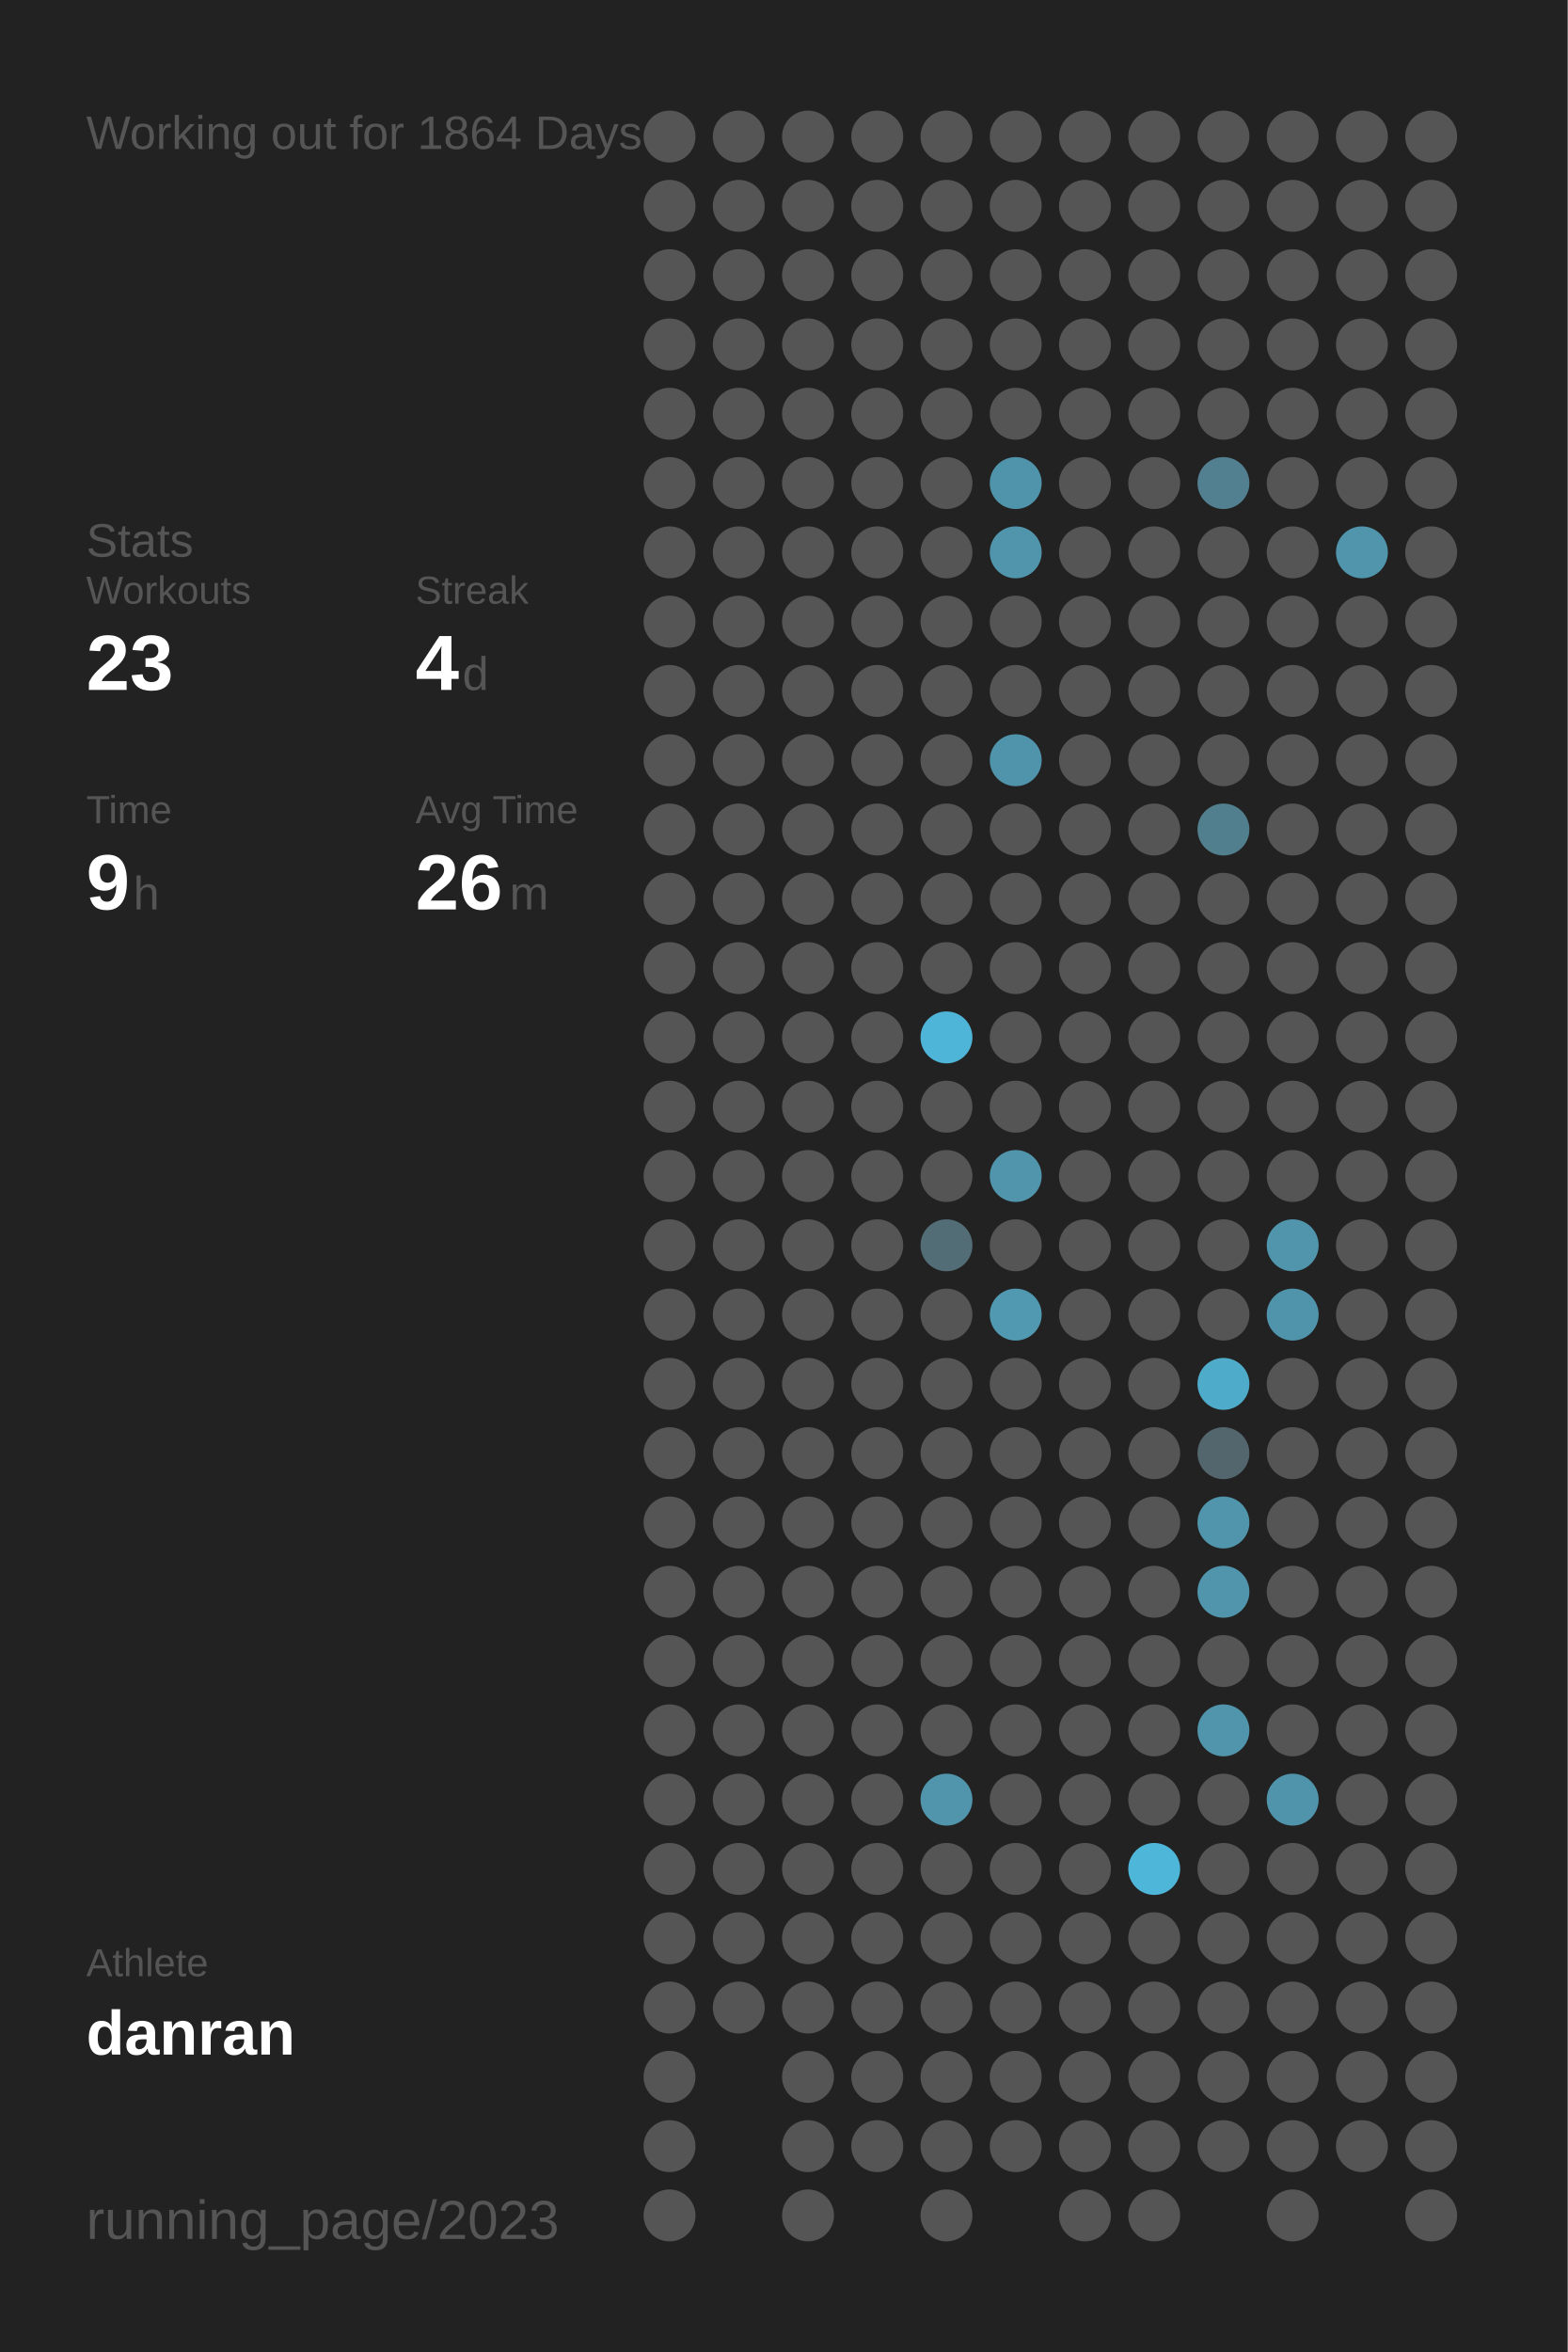
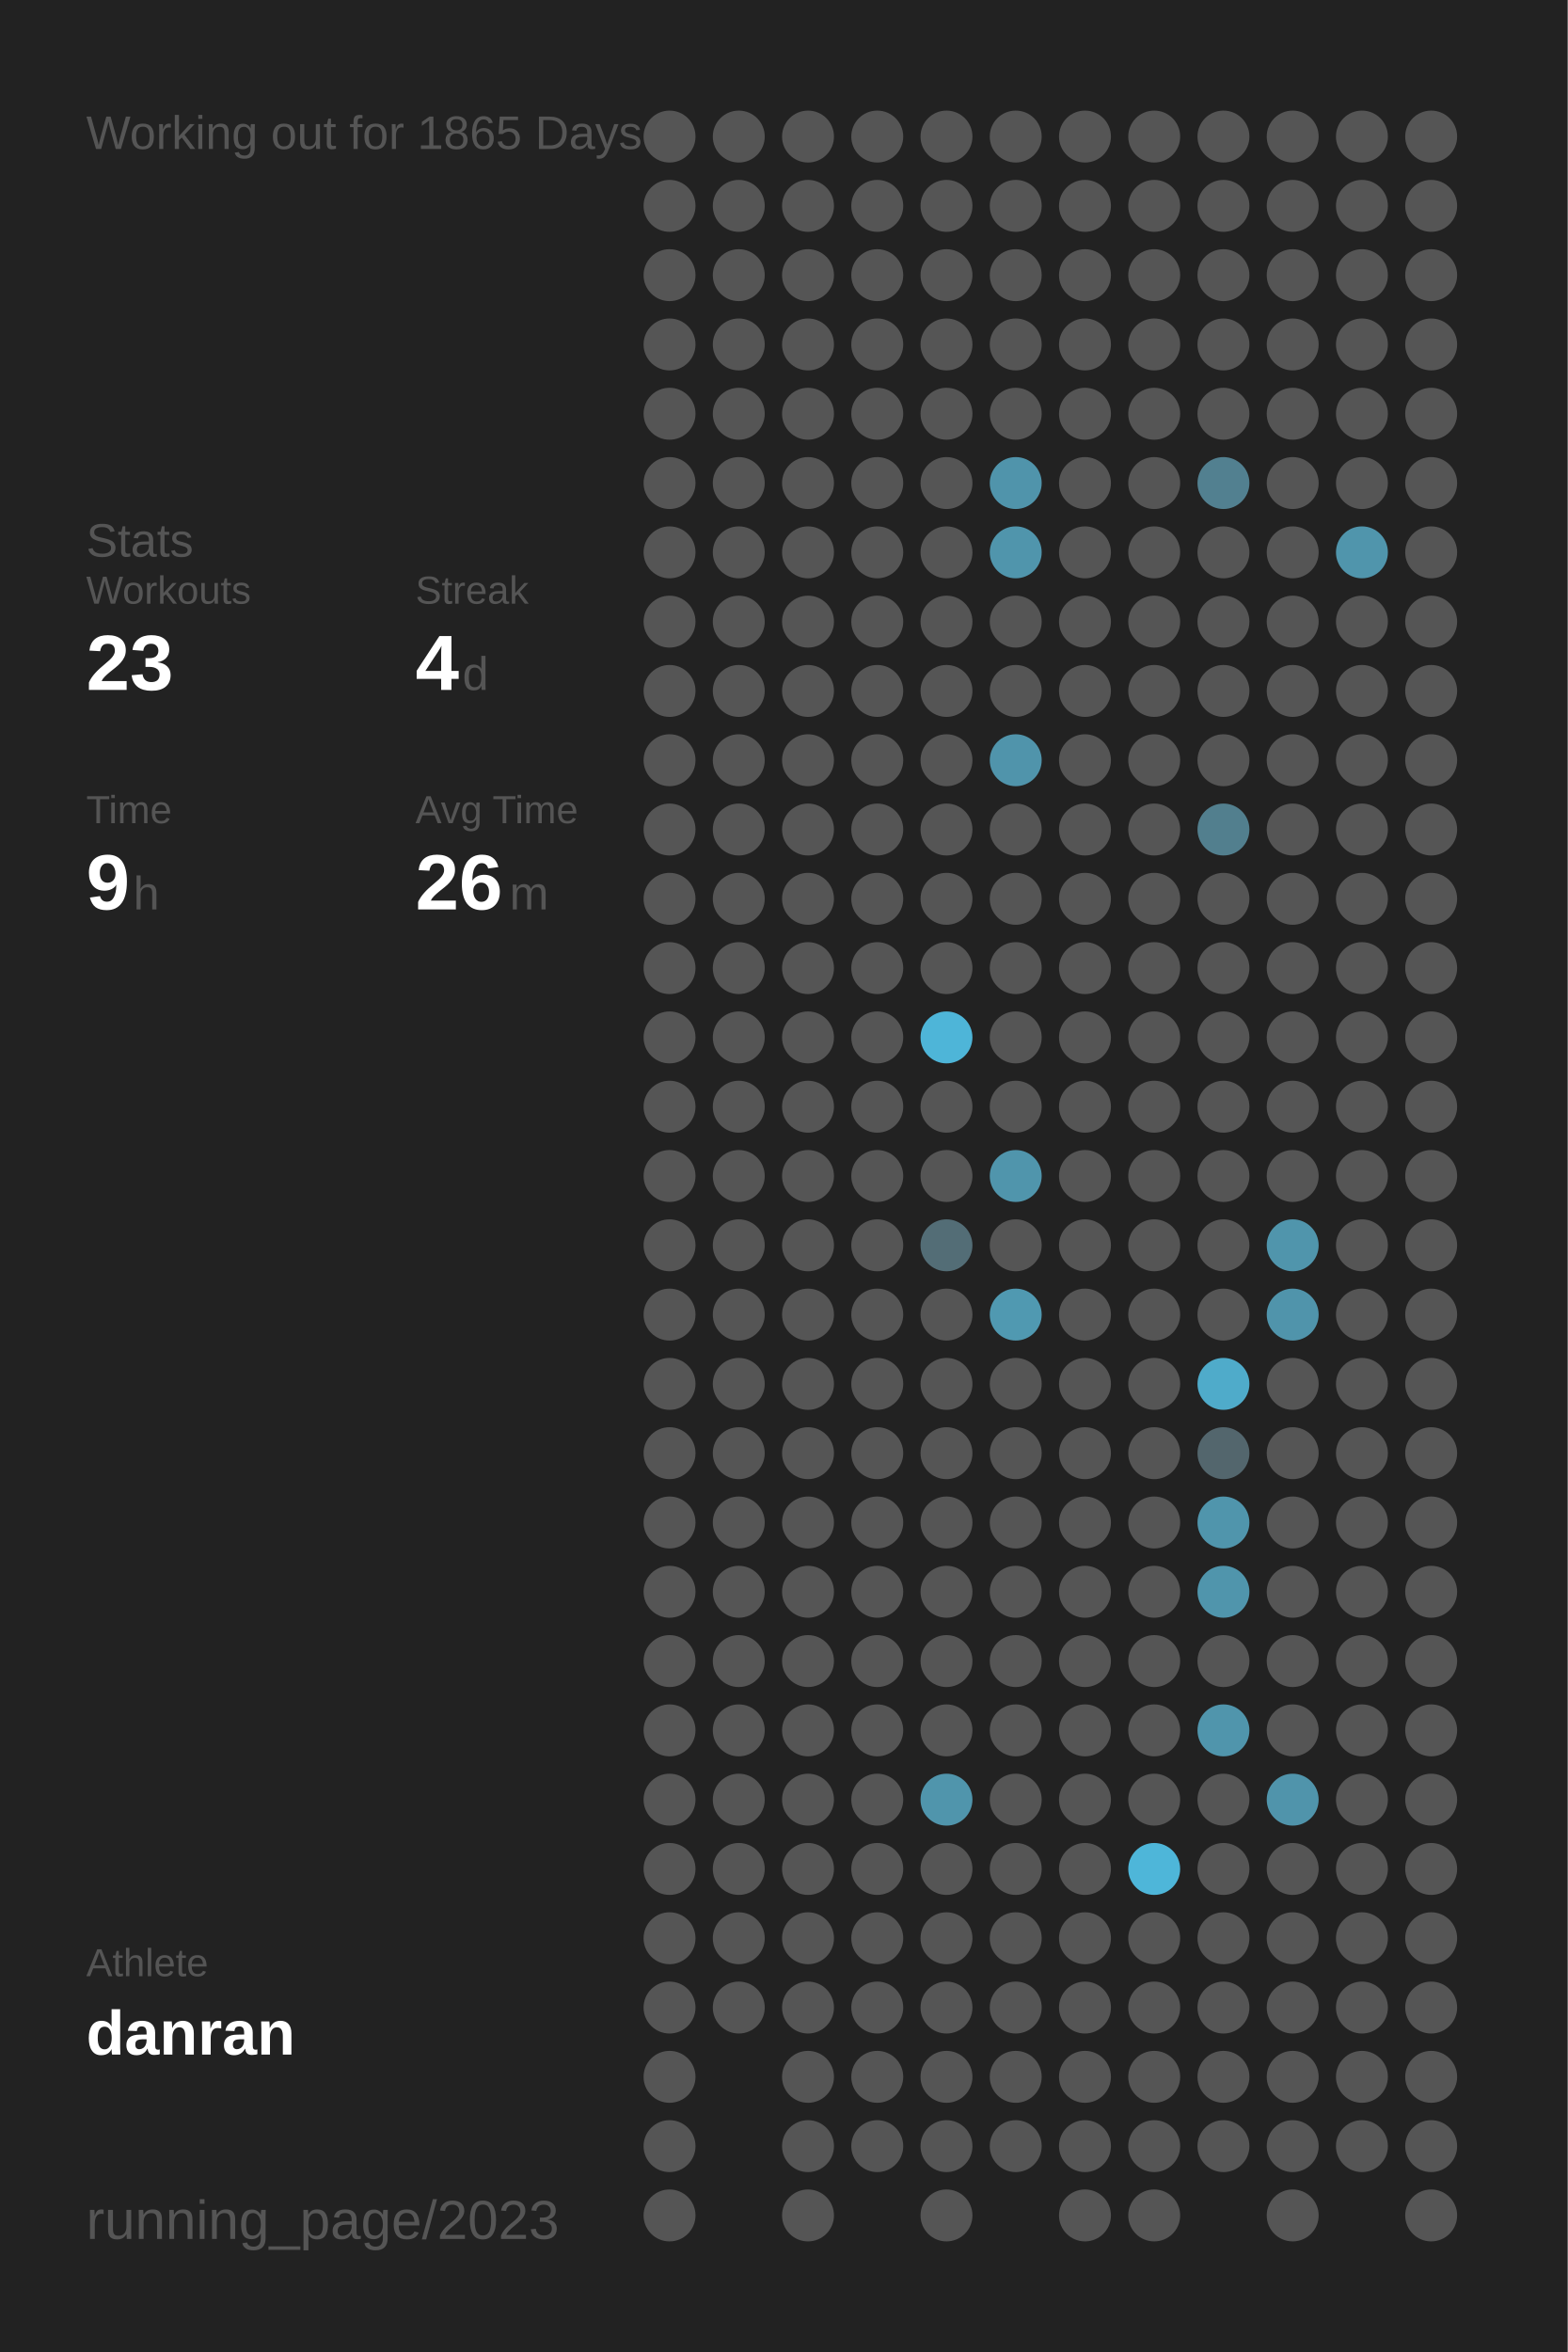
<svg xmlns="http://www.w3.org/2000/svg" baseProfile="full" height="300mm" version="1.1" viewBox="0,0,200,300" width="200mm">
  <defs />
  <rect fill="#222222" height="300" width="200" x="0" y="0" />
-   <text fill="#555555" style="font-size:6px; font-family:Arial;" x="11" y="19">Working out for 1864 Days</text>
+   <text fill="#555555" style="font-size:6px; font-family:Arial;" x="11" y="19">Working out for 1865 Days</text>
  <text fill="#555555" style="font-size:6px; font-family:Arial;" x="11" y="71">Stats</text>
  <text fill="#555555" style="font-size:5px; font-family:Arial;" x="11" y="77">Workouts</text>
  <text fill="#FFFFFF" style="font-size:10px; font-family:Arial; font-weight:bold;" x="11" y="88">23</text>
  <text fill="#555555" style="font-size:5px; font-family:Arial;" x="53" y="77">Streak</text>
  <text fill="#FFFFFF" style="font-size:10px; font-family:Arial; font-weight:bold;" x="53" y="88">4</text>
  <text fill="#555555" style="font-size:6px; font-family:Arial;" x="59" y="88">d</text>
  <text fill="#555555" style="font-size:5px; font-family:Arial;" x="11" y="105">Time</text>
  <text fill="#FFFFFF" style="font-size:10px; font-family:Arial; font-weight:bold;" x="11" y="116">9</text>
  <text fill="#555555" style="font-size:6px; font-family:Arial;" x="17" y="116">h</text>
  <text fill="#555555" style="font-size:5px; font-family:Arial;" x="53" y="105">Avg Time</text>
  <text fill="#FFFFFF" style="font-size:10px; font-family:Arial; font-weight:bold;" x="53" y="116">26</text>
  <text fill="#555555" style="font-size:6px; font-family:Arial;" x="65" y="116">m</text>
  <text fill="#555555" style="font-size:5px; font-family:Arial;" x="11" y="252.065">Athlete</text>
  <text fill="#FFFFFF" style="font-size:8px; font-family:Arial; font-weight:bold;" x="11" y="262.065">danran</text>
  <text fill="#555555" style="font-size:7px; font-family:Arial;" x="11" y="285.581">running_page/2023</text>
  <circle cx="85.417" cy="17.419" fill="#555555" r="3.312" />
  <circle cx="85.417" cy="26.258" fill="#555555" r="3.312" />
  <circle cx="85.417" cy="35.097" fill="#555555" r="3.312" />
  <circle cx="85.417" cy="43.935" fill="#555555" r="3.312" />
  <circle cx="85.417" cy="52.774" fill="#555555" r="3.312" />
  <circle cx="85.417" cy="61.613" fill="#555555" r="3.312" />
  <circle cx="85.417" cy="70.452" fill="#555555" r="3.312" />
  <circle cx="85.417" cy="79.29" fill="#555555" r="3.312" />
  <circle cx="85.417" cy="88.129" fill="#555555" r="3.312" />
  <circle cx="85.417" cy="96.968" fill="#555555" r="3.312" />
  <circle cx="85.417" cy="105.806" fill="#555555" r="3.312" />
  <circle cx="85.417" cy="114.645" fill="#555555" r="3.312" />
  <circle cx="85.417" cy="123.484" fill="#555555" r="3.312" />
  <circle cx="85.417" cy="132.323" fill="#555555" r="3.312" />
  <circle cx="85.417" cy="141.161" fill="#555555" r="3.312" />
  <circle cx="85.417" cy="150" fill="#555555" r="3.312" />
  <circle cx="85.417" cy="158.839" fill="#555555" r="3.312" />
  <circle cx="85.417" cy="167.677" fill="#555555" r="3.312" />
  <circle cx="85.417" cy="176.516" fill="#555555" r="3.312" />
  <circle cx="85.417" cy="185.355" fill="#555555" r="3.312" />
  <circle cx="85.417" cy="194.194" fill="#555555" r="3.312" />
  <circle cx="85.417" cy="203.032" fill="#555555" r="3.312" />
  <circle cx="85.417" cy="211.871" fill="#555555" r="3.312" />
  <circle cx="85.417" cy="220.71" fill="#555555" r="3.312" />
  <circle cx="85.417" cy="229.548" fill="#555555" r="3.312" />
  <circle cx="85.417" cy="238.387" fill="#555555" r="3.312" />
  <circle cx="85.417" cy="247.226" fill="#555555" r="3.312" />
  <circle cx="85.417" cy="256.065" fill="#555555" r="3.312" />
  <circle cx="85.417" cy="264.903" fill="#555555" r="3.312" />
  <circle cx="85.417" cy="273.742" fill="#555555" r="3.312" />
  <circle cx="85.417" cy="282.581" fill="#555555" r="3.312" />
  <circle cx="94.25" cy="17.419" fill="#555555" r="3.312" />
  <circle cx="94.25" cy="26.258" fill="#555555" r="3.312" />
  <circle cx="94.25" cy="35.097" fill="#555555" r="3.312" />
  <circle cx="94.25" cy="43.935" fill="#555555" r="3.312" />
  <circle cx="94.25" cy="52.774" fill="#555555" r="3.312" />
  <circle cx="94.25" cy="61.613" fill="#555555" r="3.312" />
  <circle cx="94.25" cy="70.452" fill="#555555" r="3.312" />
  <circle cx="94.25" cy="79.29" fill="#555555" r="3.312" />
  <circle cx="94.25" cy="88.129" fill="#555555" r="3.312" />
  <circle cx="94.25" cy="96.968" fill="#555555" r="3.312" />
  <circle cx="94.25" cy="105.806" fill="#555555" r="3.312" />
  <circle cx="94.25" cy="114.645" fill="#555555" r="3.312" />
  <circle cx="94.25" cy="123.484" fill="#555555" r="3.312" />
  <circle cx="94.25" cy="132.323" fill="#555555" r="3.312" />
  <circle cx="94.25" cy="141.161" fill="#555555" r="3.312" />
  <circle cx="94.25" cy="150" fill="#555555" r="3.312" />
  <circle cx="94.25" cy="158.839" fill="#555555" r="3.312" />
  <circle cx="94.25" cy="167.677" fill="#555555" r="3.312" />
  <circle cx="94.25" cy="176.516" fill="#555555" r="3.312" />
  <circle cx="94.25" cy="185.355" fill="#555555" r="3.312" />
  <circle cx="94.25" cy="194.194" fill="#555555" r="3.312" />
  <circle cx="94.25" cy="203.032" fill="#555555" r="3.312" />
  <circle cx="94.25" cy="211.871" fill="#555555" r="3.312" />
  <circle cx="94.25" cy="220.71" fill="#555555" r="3.312" />
  <circle cx="94.25" cy="229.548" fill="#555555" r="3.312" />
  <circle cx="94.25" cy="238.387" fill="#555555" r="3.312" />
  <circle cx="94.25" cy="247.226" fill="#555555" r="3.312" />
  <circle cx="94.25" cy="256.065" fill="#555555" r="3.312" />
  <circle cx="103.083" cy="17.419" fill="#555555" r="3.312" />
  <circle cx="103.083" cy="26.258" fill="#555555" r="3.312" />
  <circle cx="103.083" cy="35.097" fill="#555555" r="3.312" />
  <circle cx="103.083" cy="43.935" fill="#555555" r="3.312" />
  <circle cx="103.083" cy="52.774" fill="#555555" r="3.312" />
  <circle cx="103.083" cy="61.613" fill="#555555" r="3.312" />
  <circle cx="103.083" cy="70.452" fill="#555555" r="3.312" />
  <circle cx="103.083" cy="79.29" fill="#555555" r="3.312" />
  <circle cx="103.083" cy="88.129" fill="#555555" r="3.312" />
  <circle cx="103.083" cy="96.968" fill="#555555" r="3.312" />
  <circle cx="103.083" cy="105.806" fill="#555555" r="3.312" />
  <circle cx="103.083" cy="114.645" fill="#555555" r="3.312" />
  <circle cx="103.083" cy="123.484" fill="#555555" r="3.312" />
  <circle cx="103.083" cy="132.323" fill="#555555" r="3.312" />
  <circle cx="103.083" cy="141.161" fill="#555555" r="3.312" />
  <circle cx="103.083" cy="150" fill="#555555" r="3.312" />
  <circle cx="103.083" cy="158.839" fill="#555555" r="3.312" />
  <circle cx="103.083" cy="167.677" fill="#555555" r="3.312" />
  <circle cx="103.083" cy="176.516" fill="#555555" r="3.312" />
  <circle cx="103.083" cy="185.355" fill="#555555" r="3.312" />
  <circle cx="103.083" cy="194.194" fill="#555555" r="3.312" />
  <circle cx="103.083" cy="203.032" fill="#555555" r="3.312" />
  <circle cx="103.083" cy="211.871" fill="#555555" r="3.312" />
  <circle cx="103.083" cy="220.71" fill="#555555" r="3.312" />
  <circle cx="103.083" cy="229.548" fill="#555555" r="3.312" />
  <circle cx="103.083" cy="238.387" fill="#555555" r="3.312" />
  <circle cx="103.083" cy="247.226" fill="#555555" r="3.312" />
  <circle cx="103.083" cy="256.065" fill="#555555" r="3.312" />
  <circle cx="103.083" cy="264.903" fill="#555555" r="3.312" />
  <circle cx="103.083" cy="273.742" fill="#555555" r="3.312" />
  <circle cx="103.083" cy="282.581" fill="#555555" r="3.312" />
  <circle cx="111.917" cy="17.419" fill="#555555" r="3.312" />
  <circle cx="111.917" cy="26.258" fill="#555555" r="3.312" />
  <circle cx="111.917" cy="35.097" fill="#555555" r="3.312" />
  <circle cx="111.917" cy="43.935" fill="#555555" r="3.312" />
  <circle cx="111.917" cy="52.774" fill="#555555" r="3.312" />
  <circle cx="111.917" cy="61.613" fill="#555555" r="3.312" />
  <circle cx="111.917" cy="70.452" fill="#555555" r="3.312" />
  <circle cx="111.917" cy="79.29" fill="#555555" r="3.312" />
  <circle cx="111.917" cy="88.129" fill="#555555" r="3.312" />
  <circle cx="111.917" cy="96.968" fill="#555555" r="3.312" />
  <circle cx="111.917" cy="105.806" fill="#555555" r="3.312" />
  <circle cx="111.917" cy="114.645" fill="#555555" r="3.312" />
  <circle cx="111.917" cy="123.484" fill="#555555" r="3.312" />
  <circle cx="111.917" cy="132.323" fill="#555555" r="3.312" />
  <circle cx="111.917" cy="141.161" fill="#555555" r="3.312" />
  <circle cx="111.917" cy="150" fill="#555555" r="3.312" />
  <circle cx="111.917" cy="158.839" fill="#555555" r="3.312" />
  <circle cx="111.917" cy="167.677" fill="#555555" r="3.312" />
  <circle cx="111.917" cy="176.516" fill="#555555" r="3.312" />
  <circle cx="111.917" cy="185.355" fill="#555555" r="3.312" />
  <circle cx="111.917" cy="194.194" fill="#555555" r="3.312" />
  <circle cx="111.917" cy="203.032" fill="#555555" r="3.312" />
  <circle cx="111.917" cy="211.871" fill="#555555" r="3.312" />
  <circle cx="111.917" cy="220.71" fill="#555555" r="3.312" />
  <circle cx="111.917" cy="229.548" fill="#555555" r="3.312" />
  <circle cx="111.917" cy="238.387" fill="#555555" r="3.312" />
  <circle cx="111.917" cy="247.226" fill="#555555" r="3.312" />
  <circle cx="111.917" cy="256.065" fill="#555555" r="3.312" />
  <circle cx="111.917" cy="264.903" fill="#555555" r="3.312" />
  <circle cx="111.917" cy="273.742" fill="#555555" r="3.312" />
  <circle cx="120.75" cy="17.419" fill="#555555" r="3.312" />
  <circle cx="120.75" cy="26.258" fill="#555555" r="3.312" />
  <circle cx="120.75" cy="35.097" fill="#555555" r="3.312" />
  <circle cx="120.75" cy="43.935" fill="#555555" r="3.312" />
  <circle cx="120.75" cy="52.774" fill="#555555" r="3.312" />
  <circle cx="120.75" cy="61.613" fill="#555555" r="3.312" />
  <circle cx="120.75" cy="70.452" fill="#555555" r="3.312" />
  <circle cx="120.75" cy="79.29" fill="#555555" r="3.312" />
  <circle cx="120.75" cy="88.129" fill="#555555" r="3.312" />
  <circle cx="120.75" cy="96.968" fill="#555555" r="3.312" />
  <circle cx="120.75" cy="105.806" fill="#555555" r="3.312" />
  <circle cx="120.75" cy="114.645" fill="#555555" r="3.312" />
  <circle cx="120.75" cy="123.484" fill="#555555" r="3.312" />
  <circle cx="120.75" cy="132.323" fill="#4eb5d8" r="3.312" />
  <circle cx="120.75" cy="141.161" fill="#555555" r="3.312" />
  <circle cx="120.75" cy="150" fill="#555555" r="3.312" />
  <circle cx="120.75" cy="158.839" fill="#536d76" r="3.312" />
  <circle cx="120.75" cy="167.677" fill="#555555" r="3.312" />
  <circle cx="120.75" cy="176.516" fill="#555555" r="3.312" />
  <circle cx="120.75" cy="185.355" fill="#555555" r="3.312" />
  <circle cx="120.75" cy="194.194" fill="#555555" r="3.312" />
  <circle cx="120.75" cy="203.032" fill="#555555" r="3.312" />
  <circle cx="120.75" cy="211.871" fill="#555555" r="3.312" />
  <circle cx="120.75" cy="220.71" fill="#555555" r="3.312" />
  <circle cx="120.75" cy="229.548" fill="#5095ac" r="3.312" />
  <circle cx="120.75" cy="238.387" fill="#555555" r="3.312" />
  <circle cx="120.75" cy="247.226" fill="#555555" r="3.312" />
  <circle cx="120.75" cy="256.065" fill="#555555" r="3.312" />
  <circle cx="120.75" cy="264.903" fill="#555555" r="3.312" />
  <circle cx="120.75" cy="273.742" fill="#555555" r="3.312" />
  <circle cx="120.75" cy="282.581" fill="#555555" r="3.312" />
  <circle cx="129.583" cy="17.419" fill="#555555" r="3.312" />
  <circle cx="129.583" cy="26.258" fill="#555555" r="3.312" />
  <circle cx="129.583" cy="35.097" fill="#555555" r="3.312" />
  <circle cx="129.583" cy="43.935" fill="#555555" r="3.312" />
  <circle cx="129.583" cy="52.774" fill="#555555" r="3.312" />
  <circle cx="129.583" cy="61.613" fill="#5094ab" r="3.312" />
  <circle cx="129.583" cy="70.452" fill="#5095ac" r="3.312" />
  <circle cx="129.583" cy="79.29" fill="#555555" r="3.312" />
  <circle cx="129.583" cy="88.129" fill="#555555" r="3.312" />
  <circle cx="129.583" cy="96.968" fill="#5094ab" r="3.312" />
  <circle cx="129.583" cy="105.806" fill="#555555" r="3.312" />
  <circle cx="129.583" cy="114.645" fill="#555555" r="3.312" />
  <circle cx="129.583" cy="123.484" fill="#555555" r="3.312" />
  <circle cx="129.583" cy="132.323" fill="#555555" r="3.312" />
  <circle cx="129.583" cy="141.161" fill="#555555" r="3.312" />
  <circle cx="129.583" cy="150" fill="#5095ac" r="3.312" />
  <circle cx="129.583" cy="158.839" fill="#555555" r="3.312" />
  <circle cx="129.583" cy="167.677" fill="#5099b1" r="3.312" />
  <circle cx="129.583" cy="176.516" fill="#555555" r="3.312" />
  <circle cx="129.583" cy="185.355" fill="#555555" r="3.312" />
  <circle cx="129.583" cy="194.194" fill="#555555" r="3.312" />
  <circle cx="129.583" cy="203.032" fill="#555555" r="3.312" />
  <circle cx="129.583" cy="211.871" fill="#555555" r="3.312" />
  <circle cx="129.583" cy="220.71" fill="#555555" r="3.312" />
  <circle cx="129.583" cy="229.548" fill="#555555" r="3.312" />
  <circle cx="129.583" cy="238.387" fill="#555555" r="3.312" />
  <circle cx="129.583" cy="247.226" fill="#555555" r="3.312" />
  <circle cx="129.583" cy="256.065" fill="#555555" r="3.312" />
  <circle cx="129.583" cy="264.903" fill="#555555" r="3.312" />
  <circle cx="129.583" cy="273.742" fill="#555555" r="3.312" />
  <circle cx="138.417" cy="17.419" fill="#555555" r="3.312" />
  <circle cx="138.417" cy="26.258" fill="#555555" r="3.312" />
  <circle cx="138.417" cy="35.097" fill="#555555" r="3.312" />
  <circle cx="138.417" cy="43.935" fill="#555555" r="3.312" />
  <circle cx="138.417" cy="52.774" fill="#555555" r="3.312" />
  <circle cx="138.417" cy="61.613" fill="#555555" r="3.312" />
  <circle cx="138.417" cy="70.452" fill="#555555" r="3.312" />
  <circle cx="138.417" cy="79.29" fill="#555555" r="3.312" />
  <circle cx="138.417" cy="88.129" fill="#555555" r="3.312" />
  <circle cx="138.417" cy="96.968" fill="#555555" r="3.312" />
  <circle cx="138.417" cy="105.806" fill="#555555" r="3.312" />
  <circle cx="138.417" cy="114.645" fill="#555555" r="3.312" />
  <circle cx="138.417" cy="123.484" fill="#555555" r="3.312" />
  <circle cx="138.417" cy="132.323" fill="#555555" r="3.312" />
  <circle cx="138.417" cy="141.161" fill="#555555" r="3.312" />
  <circle cx="138.417" cy="150" fill="#555555" r="3.312" />
  <circle cx="138.417" cy="158.839" fill="#555555" r="3.312" />
  <circle cx="138.417" cy="167.677" fill="#555555" r="3.312" />
  <circle cx="138.417" cy="176.516" fill="#555555" r="3.312" />
  <circle cx="138.417" cy="185.355" fill="#555555" r="3.312" />
  <circle cx="138.417" cy="194.194" fill="#555555" r="3.312" />
  <circle cx="138.417" cy="203.032" fill="#555555" r="3.312" />
  <circle cx="138.417" cy="211.871" fill="#555555" r="3.312" />
  <circle cx="138.417" cy="220.71" fill="#555555" r="3.312" />
  <circle cx="138.417" cy="229.548" fill="#555555" r="3.312" />
  <circle cx="138.417" cy="238.387" fill="#555555" r="3.312" />
  <circle cx="138.417" cy="247.226" fill="#555555" r="3.312" />
  <circle cx="138.417" cy="256.065" fill="#555555" r="3.312" />
  <circle cx="138.417" cy="264.903" fill="#555555" r="3.312" />
  <circle cx="138.417" cy="273.742" fill="#555555" r="3.312" />
  <circle cx="138.417" cy="282.581" fill="#555555" r="3.312" />
  <circle cx="147.25" cy="17.419" fill="#555555" r="3.312" />
  <circle cx="147.25" cy="26.258" fill="#555555" r="3.312" />
  <circle cx="147.25" cy="35.097" fill="#555555" r="3.312" />
  <circle cx="147.25" cy="43.935" fill="#555555" r="3.312" />
  <circle cx="147.25" cy="52.774" fill="#555555" r="3.312" />
  <circle cx="147.25" cy="61.613" fill="#555555" r="3.312" />
  <circle cx="147.25" cy="70.452" fill="#555555" r="3.312" />
  <circle cx="147.25" cy="79.29" fill="#555555" r="3.312" />
  <circle cx="147.25" cy="88.129" fill="#555555" r="3.312" />
  <circle cx="147.25" cy="96.968" fill="#555555" r="3.312" />
  <circle cx="147.25" cy="105.806" fill="#555555" r="3.312" />
  <circle cx="147.25" cy="114.645" fill="#555555" r="3.312" />
  <circle cx="147.25" cy="123.484" fill="#555555" r="3.312" />
  <circle cx="147.25" cy="132.323" fill="#555555" r="3.312" />
  <circle cx="147.25" cy="141.161" fill="#555555" r="3.312" />
  <circle cx="147.25" cy="150" fill="#555555" r="3.312" />
  <circle cx="147.25" cy="158.839" fill="#555555" r="3.312" />
  <circle cx="147.25" cy="167.677" fill="#555555" r="3.312" />
  <circle cx="147.25" cy="176.516" fill="#555555" r="3.312" />
  <circle cx="147.25" cy="185.355" fill="#555555" r="3.312" />
  <circle cx="147.25" cy="194.194" fill="#555555" r="3.312" />
  <circle cx="147.25" cy="203.032" fill="#555555" r="3.312" />
  <circle cx="147.25" cy="211.871" fill="#555555" r="3.312" />
  <circle cx="147.25" cy="220.71" fill="#555555" r="3.312" />
  <circle cx="147.25" cy="229.548" fill="#555555" r="3.312" />
  <circle cx="147.25" cy="238.387" fill="#4eb6d9" r="3.312" />
  <circle cx="147.25" cy="247.226" fill="#555555" r="3.312" />
  <circle cx="147.25" cy="256.065" fill="#555555" r="3.312" />
  <circle cx="147.25" cy="264.903" fill="#555555" r="3.312" />
  <circle cx="147.25" cy="273.742" fill="#555555" r="3.312" />
  <circle cx="147.25" cy="282.581" fill="#555555" r="3.312" />
  <circle cx="156.083" cy="17.419" fill="#555555" r="3.312" />
  <circle cx="156.083" cy="26.258" fill="#555555" r="3.312" />
  <circle cx="156.083" cy="35.097" fill="#555555" r="3.312" />
  <circle cx="156.083" cy="43.935" fill="#555555" r="3.312" />
  <circle cx="156.083" cy="52.774" fill="#555555" r="3.312" />
  <circle cx="156.083" cy="61.613" fill="#528090" r="3.312" />
  <circle cx="156.083" cy="70.452" fill="#555555" r="3.312" />
  <circle cx="156.083" cy="79.29" fill="#555555" r="3.312" />
  <circle cx="156.083" cy="88.129" fill="#555555" r="3.312" />
  <circle cx="156.083" cy="96.968" fill="#555555" r="3.312" />
  <circle cx="156.083" cy="105.806" fill="#527f8e" r="3.312" />
  <circle cx="156.083" cy="114.645" fill="#555555" r="3.312" />
  <circle cx="156.083" cy="123.484" fill="#555555" r="3.312" />
  <circle cx="156.083" cy="132.323" fill="#555555" r="3.312" />
  <circle cx="156.083" cy="141.161" fill="#555555" r="3.312" />
  <circle cx="156.083" cy="150" fill="#555555" r="3.312" />
  <circle cx="156.083" cy="158.839" fill="#555555" r="3.312" />
  <circle cx="156.083" cy="167.677" fill="#555555" r="3.312" />
  <circle cx="156.083" cy="176.516" fill="#4fabca" r="3.312" />
  <circle cx="156.083" cy="185.355" fill="#53666d" r="3.312" />
  <circle cx="156.083" cy="194.194" fill="#5095ac" r="3.312" />
  <circle cx="156.083" cy="203.032" fill="#5095ac" r="3.312" />
  <circle cx="156.083" cy="211.871" fill="#555555" r="3.312" />
  <circle cx="156.083" cy="220.71" fill="#5095ac" r="3.312" />
  <circle cx="156.083" cy="229.548" fill="#555555" r="3.312" />
  <circle cx="156.083" cy="238.387" fill="#555555" r="3.312" />
  <circle cx="156.083" cy="247.226" fill="#555555" r="3.312" />
  <circle cx="156.083" cy="256.065" fill="#555555" r="3.312" />
  <circle cx="156.083" cy="264.903" fill="#555555" r="3.312" />
  <circle cx="156.083" cy="273.742" fill="#555555" r="3.312" />
  <circle cx="164.917" cy="17.419" fill="#555555" r="3.312" />
  <circle cx="164.917" cy="26.258" fill="#555555" r="3.312" />
  <circle cx="164.917" cy="35.097" fill="#555555" r="3.312" />
  <circle cx="164.917" cy="43.935" fill="#555555" r="3.312" />
  <circle cx="164.917" cy="52.774" fill="#555555" r="3.312" />
  <circle cx="164.917" cy="61.613" fill="#555555" r="3.312" />
  <circle cx="164.917" cy="70.452" fill="#555555" r="3.312" />
  <circle cx="164.917" cy="79.29" fill="#555555" r="3.312" />
  <circle cx="164.917" cy="88.129" fill="#555555" r="3.312" />
  <circle cx="164.917" cy="96.968" fill="#555555" r="3.312" />
  <circle cx="164.917" cy="105.806" fill="#555555" r="3.312" />
  <circle cx="164.917" cy="114.645" fill="#555555" r="3.312" />
  <circle cx="164.917" cy="123.484" fill="#555555" r="3.312" />
  <circle cx="164.917" cy="132.323" fill="#555555" r="3.312" />
  <circle cx="164.917" cy="141.161" fill="#555555" r="3.312" />
  <circle cx="164.917" cy="150" fill="#555555" r="3.312" />
  <circle cx="164.917" cy="158.839" fill="#5095ac" r="3.312" />
  <circle cx="164.917" cy="167.677" fill="#5094ab" r="3.312" />
  <circle cx="164.917" cy="176.516" fill="#555555" r="3.312" />
  <circle cx="164.917" cy="185.355" fill="#555555" r="3.312" />
  <circle cx="164.917" cy="194.194" fill="#555555" r="3.312" />
  <circle cx="164.917" cy="203.032" fill="#555555" r="3.312" />
  <circle cx="164.917" cy="211.871" fill="#555555" r="3.312" />
  <circle cx="164.917" cy="220.71" fill="#555555" r="3.312" />
  <circle cx="164.917" cy="229.548" fill="#5094ab" r="3.312" />
  <circle cx="164.917" cy="238.387" fill="#555555" r="3.312" />
  <circle cx="164.917" cy="247.226" fill="#555555" r="3.312" />
  <circle cx="164.917" cy="256.065" fill="#555555" r="3.312" />
  <circle cx="164.917" cy="264.903" fill="#555555" r="3.312" />
  <circle cx="164.917" cy="273.742" fill="#555555" r="3.312" />
  <circle cx="164.917" cy="282.581" fill="#555555" r="3.312" />
  <circle cx="173.75" cy="17.419" fill="#555555" r="3.312" />
  <circle cx="173.75" cy="26.258" fill="#555555" r="3.312" />
  <circle cx="173.75" cy="35.097" fill="#555555" r="3.312" />
  <circle cx="173.75" cy="43.935" fill="#555555" r="3.312" />
  <circle cx="173.75" cy="52.774" fill="#555555" r="3.312" />
  <circle cx="173.75" cy="61.613" fill="#555555" r="3.312" />
  <circle cx="173.75" cy="70.452" fill="#5095ac" r="3.312" />
  <circle cx="173.75" cy="79.29" fill="#555555" r="3.312" />
  <circle cx="173.75" cy="88.129" fill="#555555" r="3.312" />
  <circle cx="173.75" cy="96.968" fill="#555555" r="3.312" />
  <circle cx="173.75" cy="105.806" fill="#555555" r="3.312" />
  <circle cx="173.75" cy="114.645" fill="#555555" r="3.312" />
  <circle cx="173.75" cy="123.484" fill="#555555" r="3.312" />
  <circle cx="173.75" cy="132.323" fill="#555555" r="3.312" />
  <circle cx="173.75" cy="141.161" fill="#555555" r="3.312" />
  <circle cx="173.75" cy="150" fill="#555555" r="3.312" />
  <circle cx="173.75" cy="158.839" fill="#555555" r="3.312" />
  <circle cx="173.75" cy="167.677" fill="#555555" r="3.312" />
  <circle cx="173.75" cy="176.516" fill="#555555" r="3.312" />
  <circle cx="173.75" cy="185.355" fill="#555555" r="3.312" />
  <circle cx="173.75" cy="194.194" fill="#555555" r="3.312" />
  <circle cx="173.75" cy="203.032" fill="#555555" r="3.312" />
  <circle cx="173.75" cy="211.871" fill="#555555" r="3.312" />
  <circle cx="173.75" cy="220.71" fill="#555555" r="3.312" />
  <circle cx="173.75" cy="229.548" fill="#555555" r="3.312" />
  <circle cx="173.75" cy="238.387" fill="#555555" r="3.312" />
  <circle cx="173.75" cy="247.226" fill="#555555" r="3.312" />
  <circle cx="173.75" cy="256.065" fill="#555555" r="3.312" />
  <circle cx="173.75" cy="264.903" fill="#555555" r="3.312" />
  <circle cx="173.75" cy="273.742" fill="#555555" r="3.312" />
  <circle cx="182.583" cy="17.419" fill="#555555" r="3.312" />
  <circle cx="182.583" cy="26.258" fill="#555555" r="3.312" />
  <circle cx="182.583" cy="35.097" fill="#555555" r="3.312" />
  <circle cx="182.583" cy="43.935" fill="#555555" r="3.312" />
  <circle cx="182.583" cy="52.774" fill="#555555" r="3.312" />
  <circle cx="182.583" cy="61.613" fill="#555555" r="3.312" />
  <circle cx="182.583" cy="70.452" fill="#555555" r="3.312" />
  <circle cx="182.583" cy="79.29" fill="#555555" r="3.312" />
  <circle cx="182.583" cy="88.129" fill="#555555" r="3.312" />
  <circle cx="182.583" cy="96.968" fill="#555555" r="3.312" />
  <circle cx="182.583" cy="105.806" fill="#555555" r="3.312" />
  <circle cx="182.583" cy="114.645" fill="#555555" r="3.312" />
  <circle cx="182.583" cy="123.484" fill="#555555" r="3.312" />
  <circle cx="182.583" cy="132.323" fill="#555555" r="3.312" />
  <circle cx="182.583" cy="141.161" fill="#555555" r="3.312" />
  <circle cx="182.583" cy="150" fill="#555555" r="3.312" />
  <circle cx="182.583" cy="158.839" fill="#555555" r="3.312" />
  <circle cx="182.583" cy="167.677" fill="#555555" r="3.312" />
  <circle cx="182.583" cy="176.516" fill="#555555" r="3.312" />
  <circle cx="182.583" cy="185.355" fill="#555555" r="3.312" />
  <circle cx="182.583" cy="194.194" fill="#555555" r="3.312" />
  <circle cx="182.583" cy="203.032" fill="#555555" r="3.312" />
  <circle cx="182.583" cy="211.871" fill="#555555" r="3.312" />
  <circle cx="182.583" cy="220.71" fill="#555555" r="3.312" />
  <circle cx="182.583" cy="229.548" fill="#555555" r="3.312" />
  <circle cx="182.583" cy="238.387" fill="#555555" r="3.312" />
  <circle cx="182.583" cy="247.226" fill="#555555" r="3.312" />
  <circle cx="182.583" cy="256.065" fill="#555555" r="3.312" />
  <circle cx="182.583" cy="264.903" fill="#555555" r="3.312" />
  <circle cx="182.583" cy="273.742" fill="#555555" r="3.312" />
  <circle cx="182.583" cy="282.581" fill="#555555" r="3.312" />
</svg>
